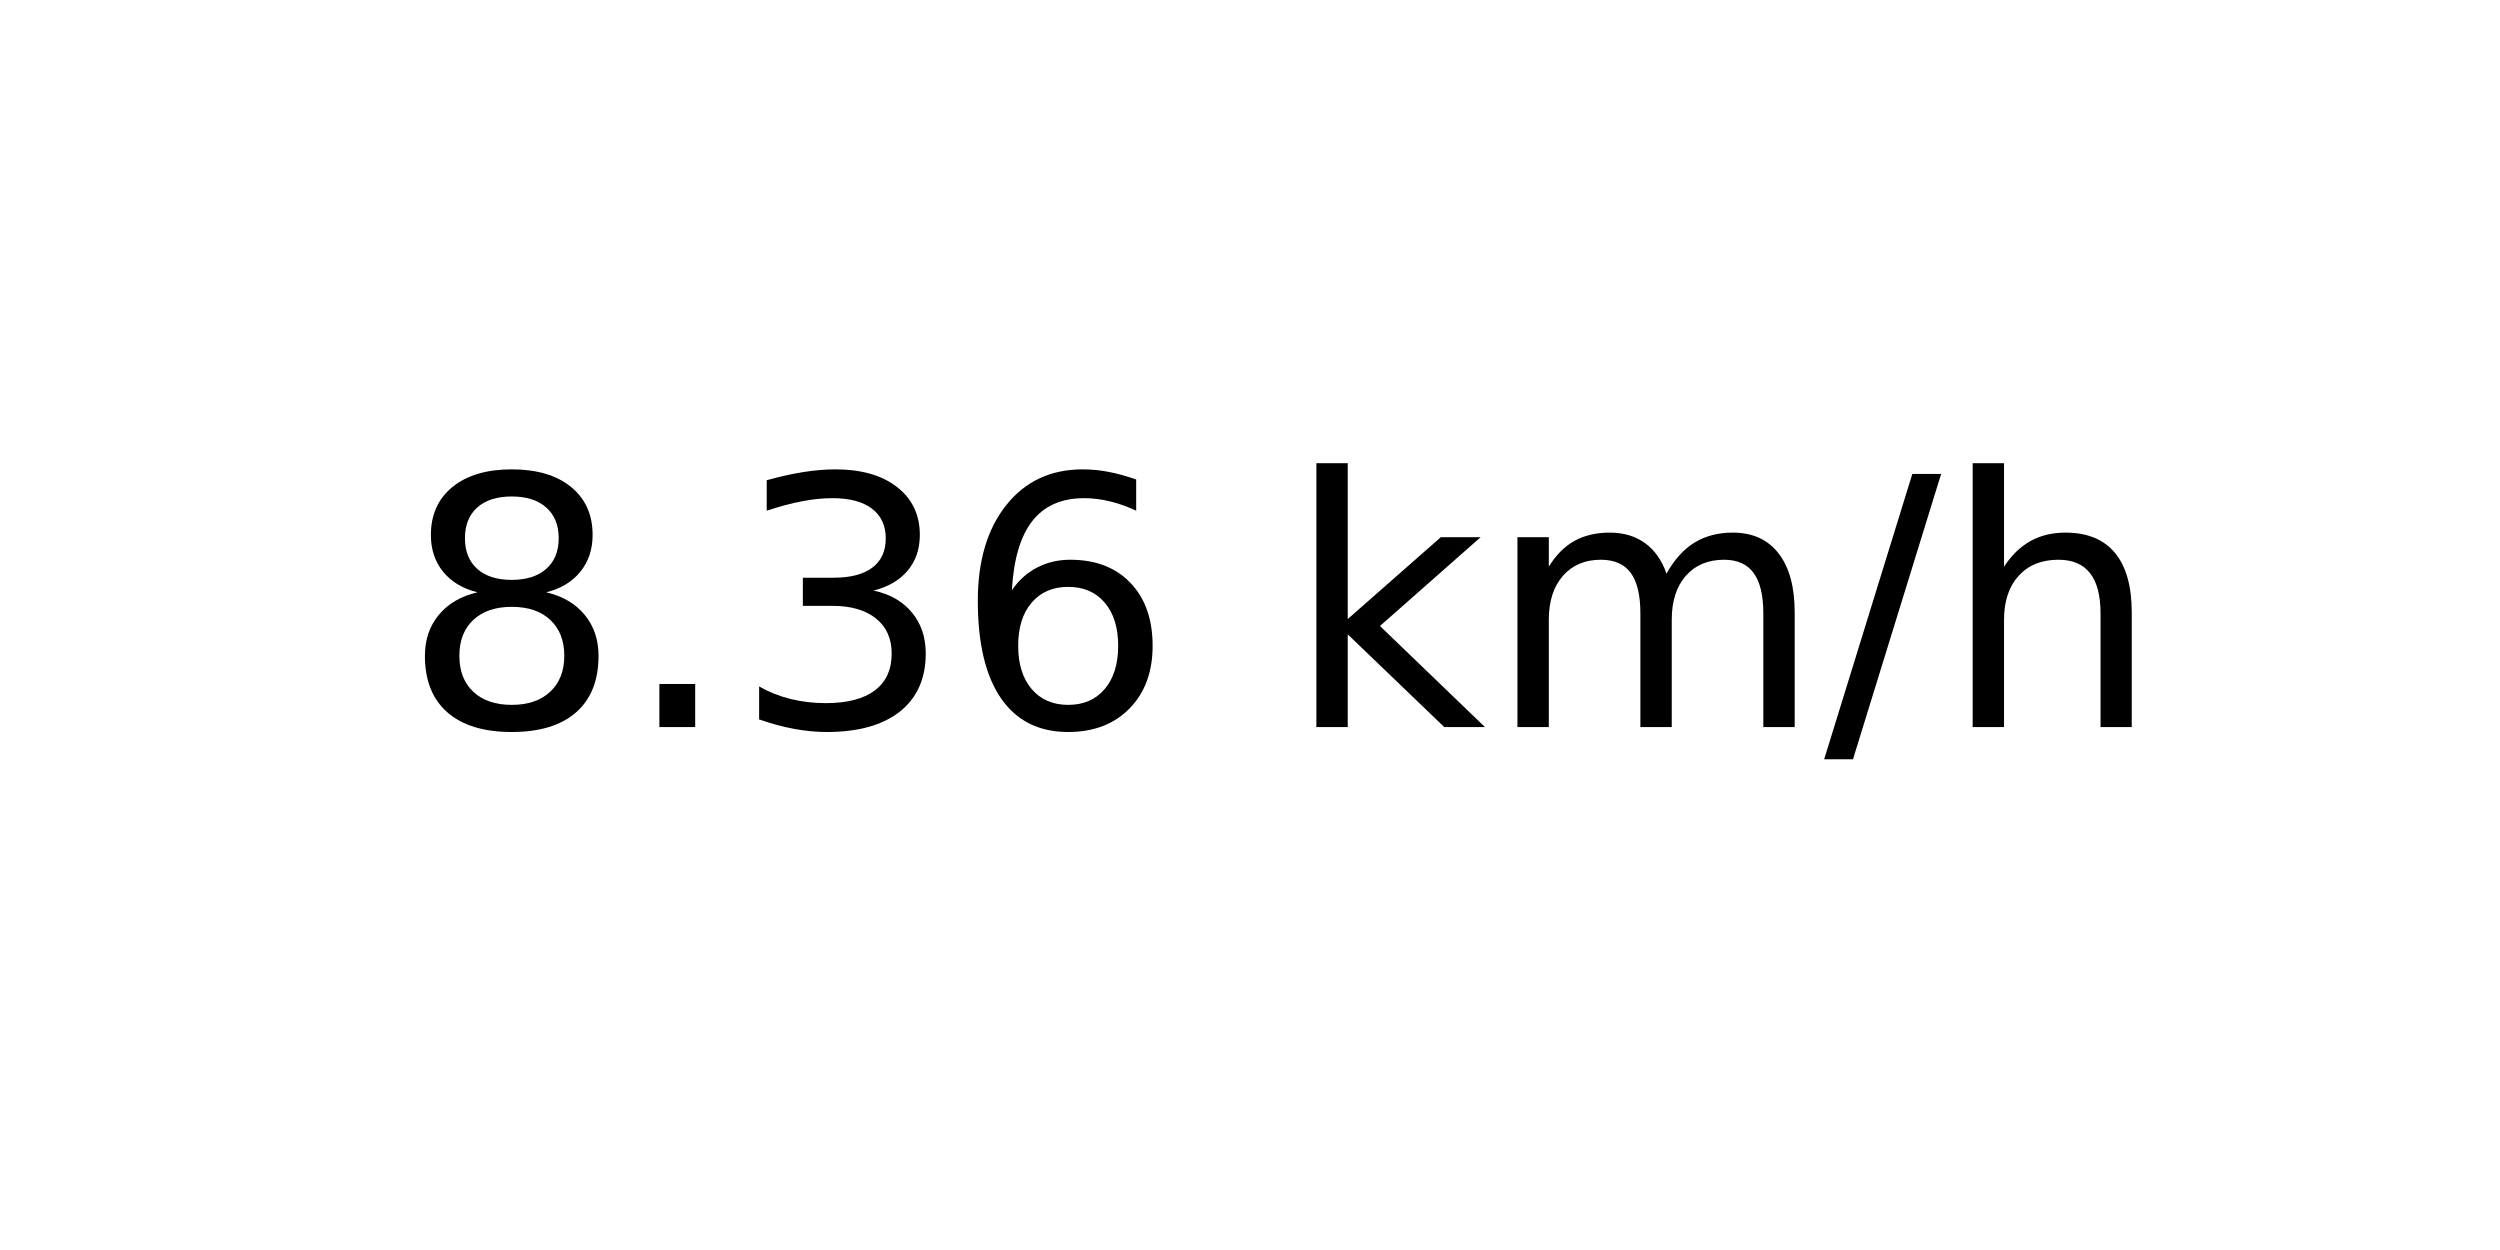
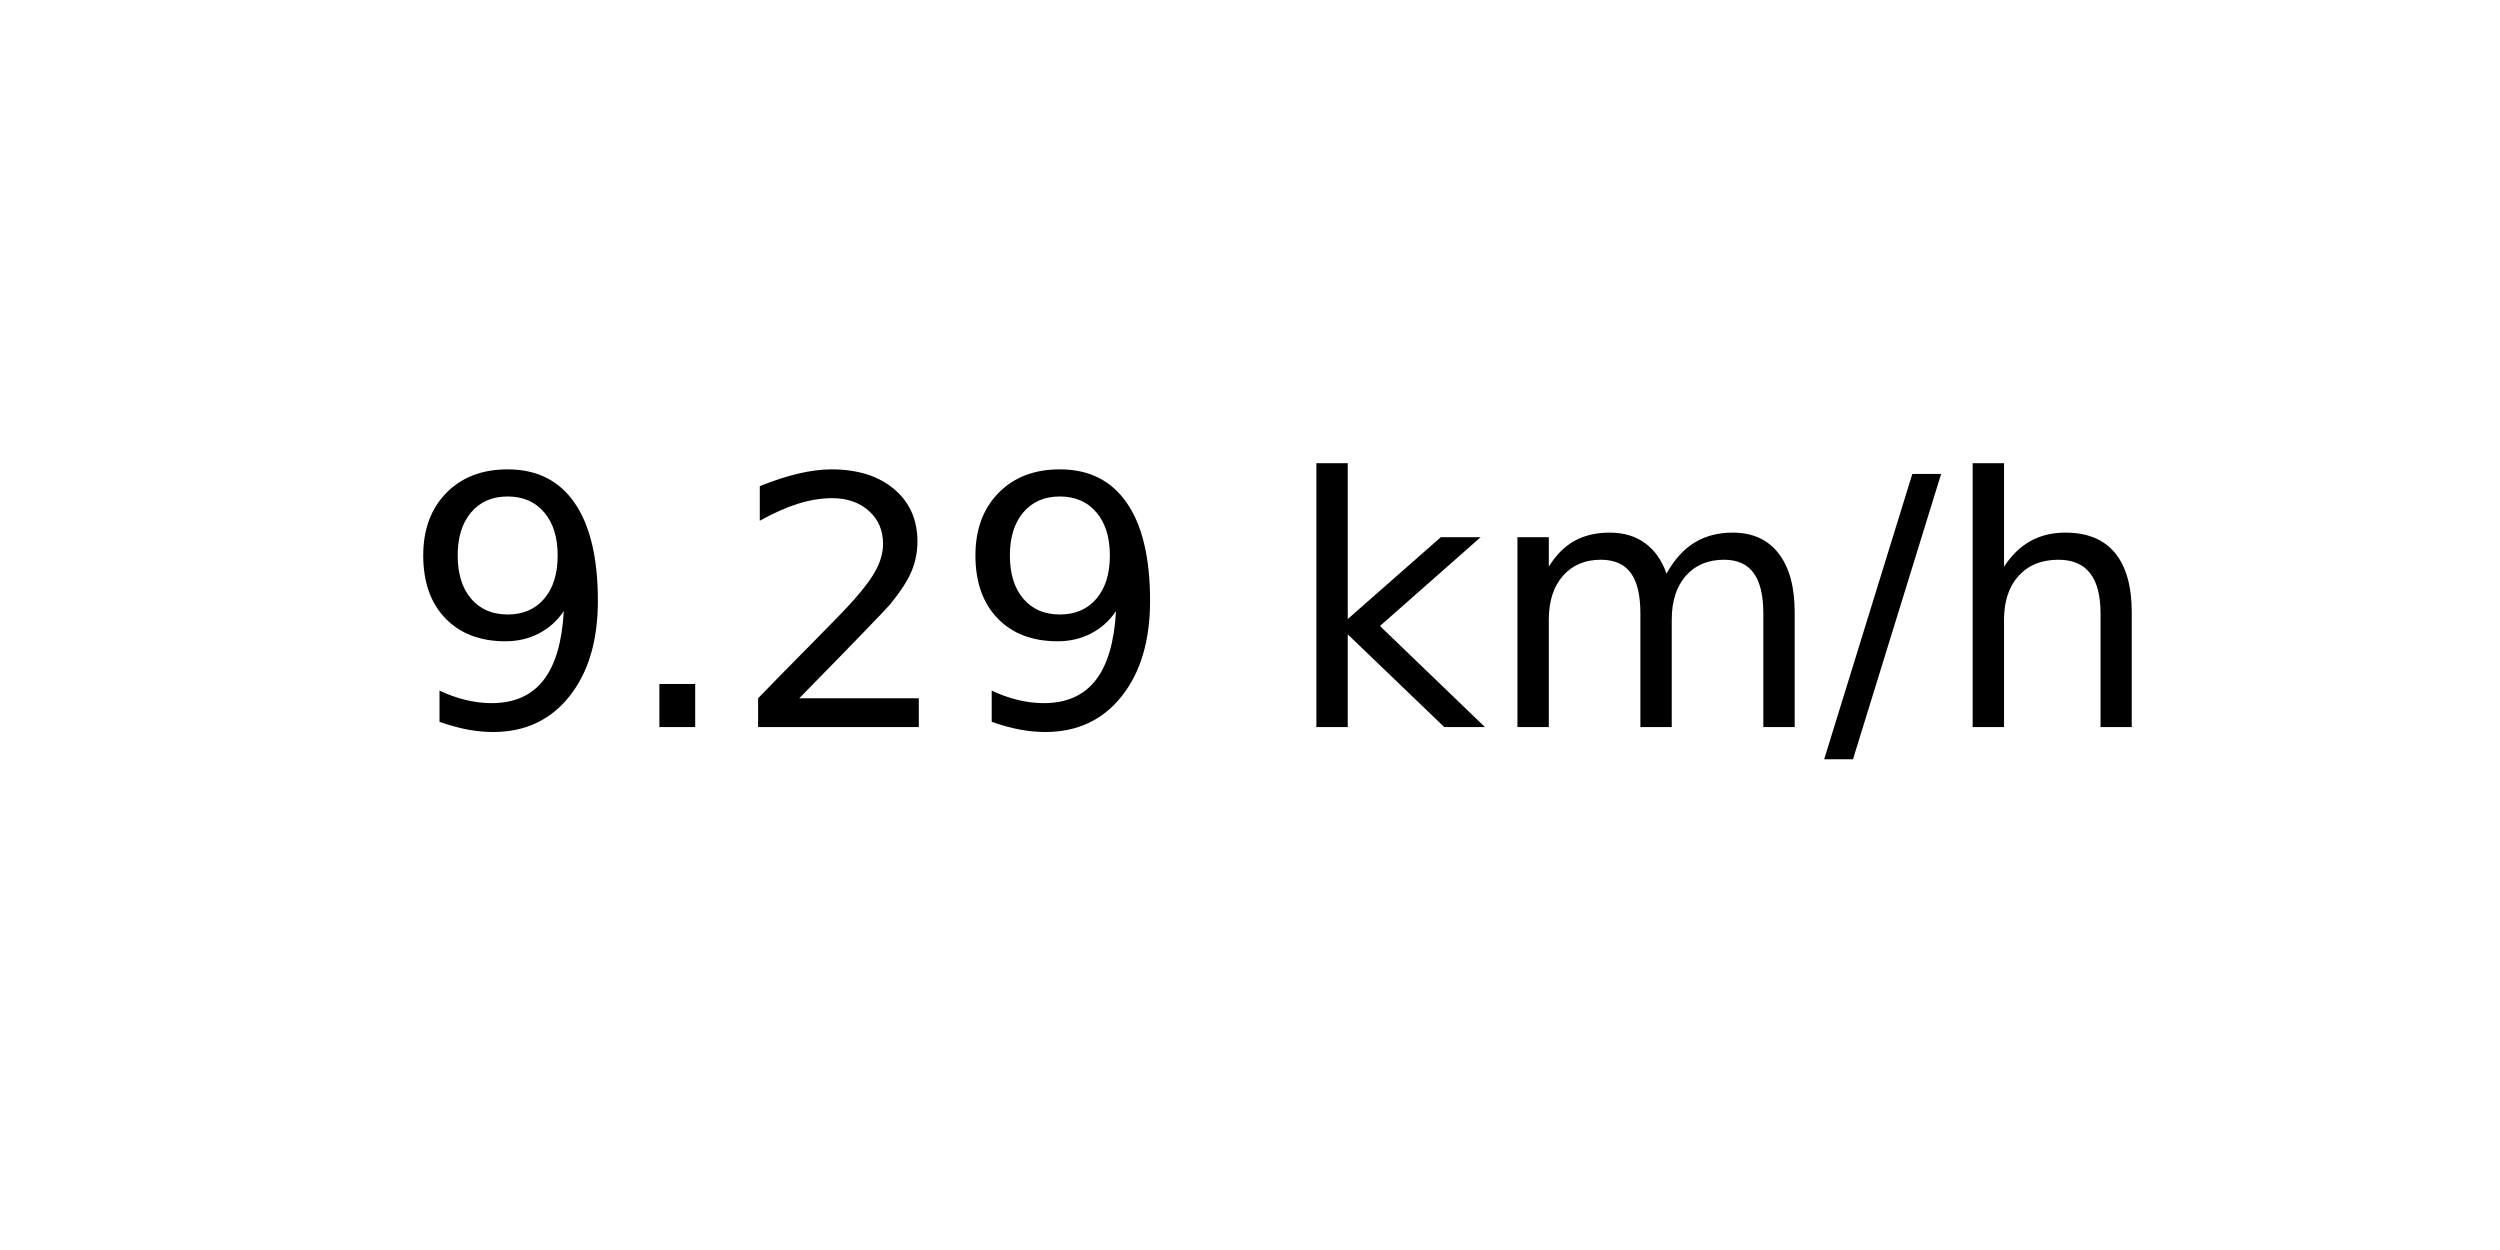
<svg xmlns="http://www.w3.org/2000/svg" xmlns:xlink="http://www.w3.org/1999/xlink" width="72pt" height="36pt" viewBox="0 0 72 36" version="1.1">
  <defs>
    <style type="text/css">*{stroke-linejoin: round; stroke-linecap: butt}</style>
  </defs>
  <g id="figure_1">
    <g id="axes_1">
      <g id="text_1">
        <g transform="translate(11.55937 20.93937) scale(0.1 -0.1)">
          <defs>
-             <path id="DejaVuSans-38" d="M 2034 2216  Q 1584 2216 1326 1975  Q 1069 1734 1069 1313  Q 1069 891 1326 650  Q 1584 409 2034 409  Q 2484 409 2743 651  Q 3003 894 3003 1313  Q 3003 1734 2745 1975  Q 2488 2216 2034 2216  z M 1403 2484  Q 997 2584 770 2862  Q 544 3141 544 3541  Q 544 4100 942 4425  Q 1341 4750 2034 4750  Q 2731 4750 3128 4425  Q 3525 4100 3525 3541  Q 3525 3141 3298 2862  Q 3072 2584 2669 2484  Q 3125 2378 3379 2068  Q 3634 1759 3634 1313  Q 3634 634 3220 271  Q 2806 -91 2034 -91  Q 1263 -91 848 271  Q 434 634 434 1313  Q 434 1759 690 2068  Q 947 2378 1403 2484  z M 1172 3481  Q 1172 3119 1398 2916  Q 1625 2713 2034 2713  Q 2441 2713 2670 2916  Q 2900 3119 2900 3481  Q 2900 3844 2670 4047  Q 2441 4250 2034 4250  Q 1625 4250 1398 4047  Q 1172 3844 1172 3481  z " transform="scale(0.015625)" />
+             <path id="DejaVuSans-39" d="M 703 97  L 703 672  Q 941 559 1184 500  Q 1428 441 1663 441  Q 2288 441 2617 861  Q 2947 1281 2994 2138  Q 2813 1869 2534 1725  Q 2256 1581 1919 1581  Q 1219 1581 811 2004  Q 403 2428 403 3163  Q 403 3881 828 4315  Q 1253 4750 1959 4750  Q 2769 4750 3195 4129  Q 3622 3509 3622 2328  Q 3622 1225 3098 567  Q 2575 -91 1691 -91  Q 1453 -91 1209 -44  Q 966 3 703 97  z M 1959 2075  Q 2384 2075 2632 2365  Q 2881 2656 2881 3163  Q 2881 3666 2632 3958  Q 2384 4250 1959 4250  Q 1534 4250 1286 3958  Q 1038 3666 1038 3163  Q 1038 2656 1286 2365  Q 1534 2075 1959 2075  z " transform="scale(0.015625)" />
            <path id="DejaVuSans-2e" d="M 684 794  L 1344 794  L 1344 0  L 684 0  L 684 794  z " transform="scale(0.015625)" />
-             <path id="DejaVuSans-33" d="M 2597 2516  Q 3050 2419 3304 2112  Q 3559 1806 3559 1356  Q 3559 666 3084 287  Q 2609 -91 1734 -91  Q 1441 -91 1130 -33  Q 819 25 488 141  L 488 750  Q 750 597 1062 519  Q 1375 441 1716 441  Q 2309 441 2620 675  Q 2931 909 2931 1356  Q 2931 1769 2642 2001  Q 2353 2234 1838 2234  L 1294 2234  L 1294 2753  L 1863 2753  Q 2328 2753 2575 2939  Q 2822 3125 2822 3475  Q 2822 3834 2567 4026  Q 2313 4219 1838 4219  Q 1578 4219 1281 4162  Q 984 4106 628 3988  L 628 4550  Q 988 4650 1302 4700  Q 1616 4750 1894 4750  Q 2613 4750 3031 4423  Q 3450 4097 3450 3541  Q 3450 3153 3228 2886  Q 3006 2619 2597 2516  z " transform="scale(0.015625)" />
-             <path id="DejaVuSans-36" d="M 2113 2584  Q 1688 2584 1439 2293  Q 1191 2003 1191 1497  Q 1191 994 1439 701  Q 1688 409 2113 409  Q 2538 409 2786 701  Q 3034 994 3034 1497  Q 3034 2003 2786 2293  Q 2538 2584 2113 2584  z M 3366 4563  L 3366 3988  Q 3128 4100 2886 4159  Q 2644 4219 2406 4219  Q 1781 4219 1451 3797  Q 1122 3375 1075 2522  Q 1259 2794 1537 2939  Q 1816 3084 2150 3084  Q 2853 3084 3261 2657  Q 3669 2231 3669 1497  Q 3669 778 3244 343  Q 2819 -91 2113 -91  Q 1303 -91 875 529  Q 447 1150 447 2328  Q 447 3434 972 4092  Q 1497 4750 2381 4750  Q 2619 4750 2861 4703  Q 3103 4656 3366 4563  z " transform="scale(0.015625)" />
+             <path id="DejaVuSans-32" d="M 1228 531  L 3431 531  L 3431 0  L 469 0  L 469 531  Q 828 903 1448 1529  Q 2069 2156 2228 2338  Q 2531 2678 2651 2914  Q 2772 3150 2772 3378  Q 2772 3750 2511 3984  Q 2250 4219 1831 4219  Q 1534 4219 1204 4116  Q 875 4013 500 3803  L 500 4441  Q 881 4594 1212 4672  Q 1544 4750 1819 4750  Q 2544 4750 2975 4387  Q 3406 4025 3406 3419  Q 3406 3131 3298 2873  Q 3191 2616 2906 2266  Q 2828 2175 2409 1742  Q 1991 1309 1228 531  z " transform="scale(0.015625)" />
            <path id="DejaVuSans-20" transform="scale(0.015625)" />
            <path id="DejaVuSans-6b" d="M 581 4863  L 1159 4863  L 1159 1991  L 2875 3500  L 3609 3500  L 1753 1863  L 3688 0  L 2938 0  L 1159 1709  L 1159 0  L 581 0  L 581 4863  z " transform="scale(0.015625)" />
            <path id="DejaVuSans-6d" d="M 3328 2828  Q 3544 3216 3844 3400  Q 4144 3584 4550 3584  Q 5097 3584 5394 3201  Q 5691 2819 5691 2113  L 5691 0  L 5113 0  L 5113 2094  Q 5113 2597 4934 2840  Q 4756 3084 4391 3084  Q 3944 3084 3684 2787  Q 3425 2491 3425 1978  L 3425 0  L 2847 0  L 2847 2094  Q 2847 2600 2669 2842  Q 2491 3084 2119 3084  Q 1678 3084 1418 2786  Q 1159 2488 1159 1978  L 1159 0  L 581 0  L 581 3500  L 1159 3500  L 1159 2956  Q 1356 3278 1631 3431  Q 1906 3584 2284 3584  Q 2666 3584 2933 3390  Q 3200 3197 3328 2828  z " transform="scale(0.015625)" />
            <path id="DejaVuSans-2f" d="M 1625 4666  L 2156 4666  L 531 -594  L 0 -594  L 1625 4666  z " transform="scale(0.015625)" />
            <path id="DejaVuSans-68" d="M 3513 2113  L 3513 0  L 2938 0  L 2938 2094  Q 2938 2591 2744 2837  Q 2550 3084 2163 3084  Q 1697 3084 1428 2787  Q 1159 2491 1159 1978  L 1159 0  L 581 0  L 581 4863  L 1159 4863  L 1159 2956  Q 1366 3272 1645 3428  Q 1925 3584 2291 3584  Q 2894 3584 3203 3211  Q 3513 2838 3513 2113  z " transform="scale(0.015625)" />
          </defs>
-           <use xlink:href="#DejaVuSans-38" />
+           <use xlink:href="#DejaVuSans-39" />
          <use xlink:href="#DejaVuSans-2e" x="63.623" />
-           <use xlink:href="#DejaVuSans-33" x="95.41" />
-           <use xlink:href="#DejaVuSans-36" x="159.033" />
+           <use xlink:href="#DejaVuSans-32" x="95.41" />
+           <use xlink:href="#DejaVuSans-39" x="159.033" />
          <use xlink:href="#DejaVuSans-20" x="222.656" />
          <use xlink:href="#DejaVuSans-6b" x="254.443" />
          <use xlink:href="#DejaVuSans-6d" x="312.354" />
          <use xlink:href="#DejaVuSans-2f" x="409.766" />
          <use xlink:href="#DejaVuSans-68" x="443.457" />
        </g>
      </g>
    </g>
  </g>
</svg>
